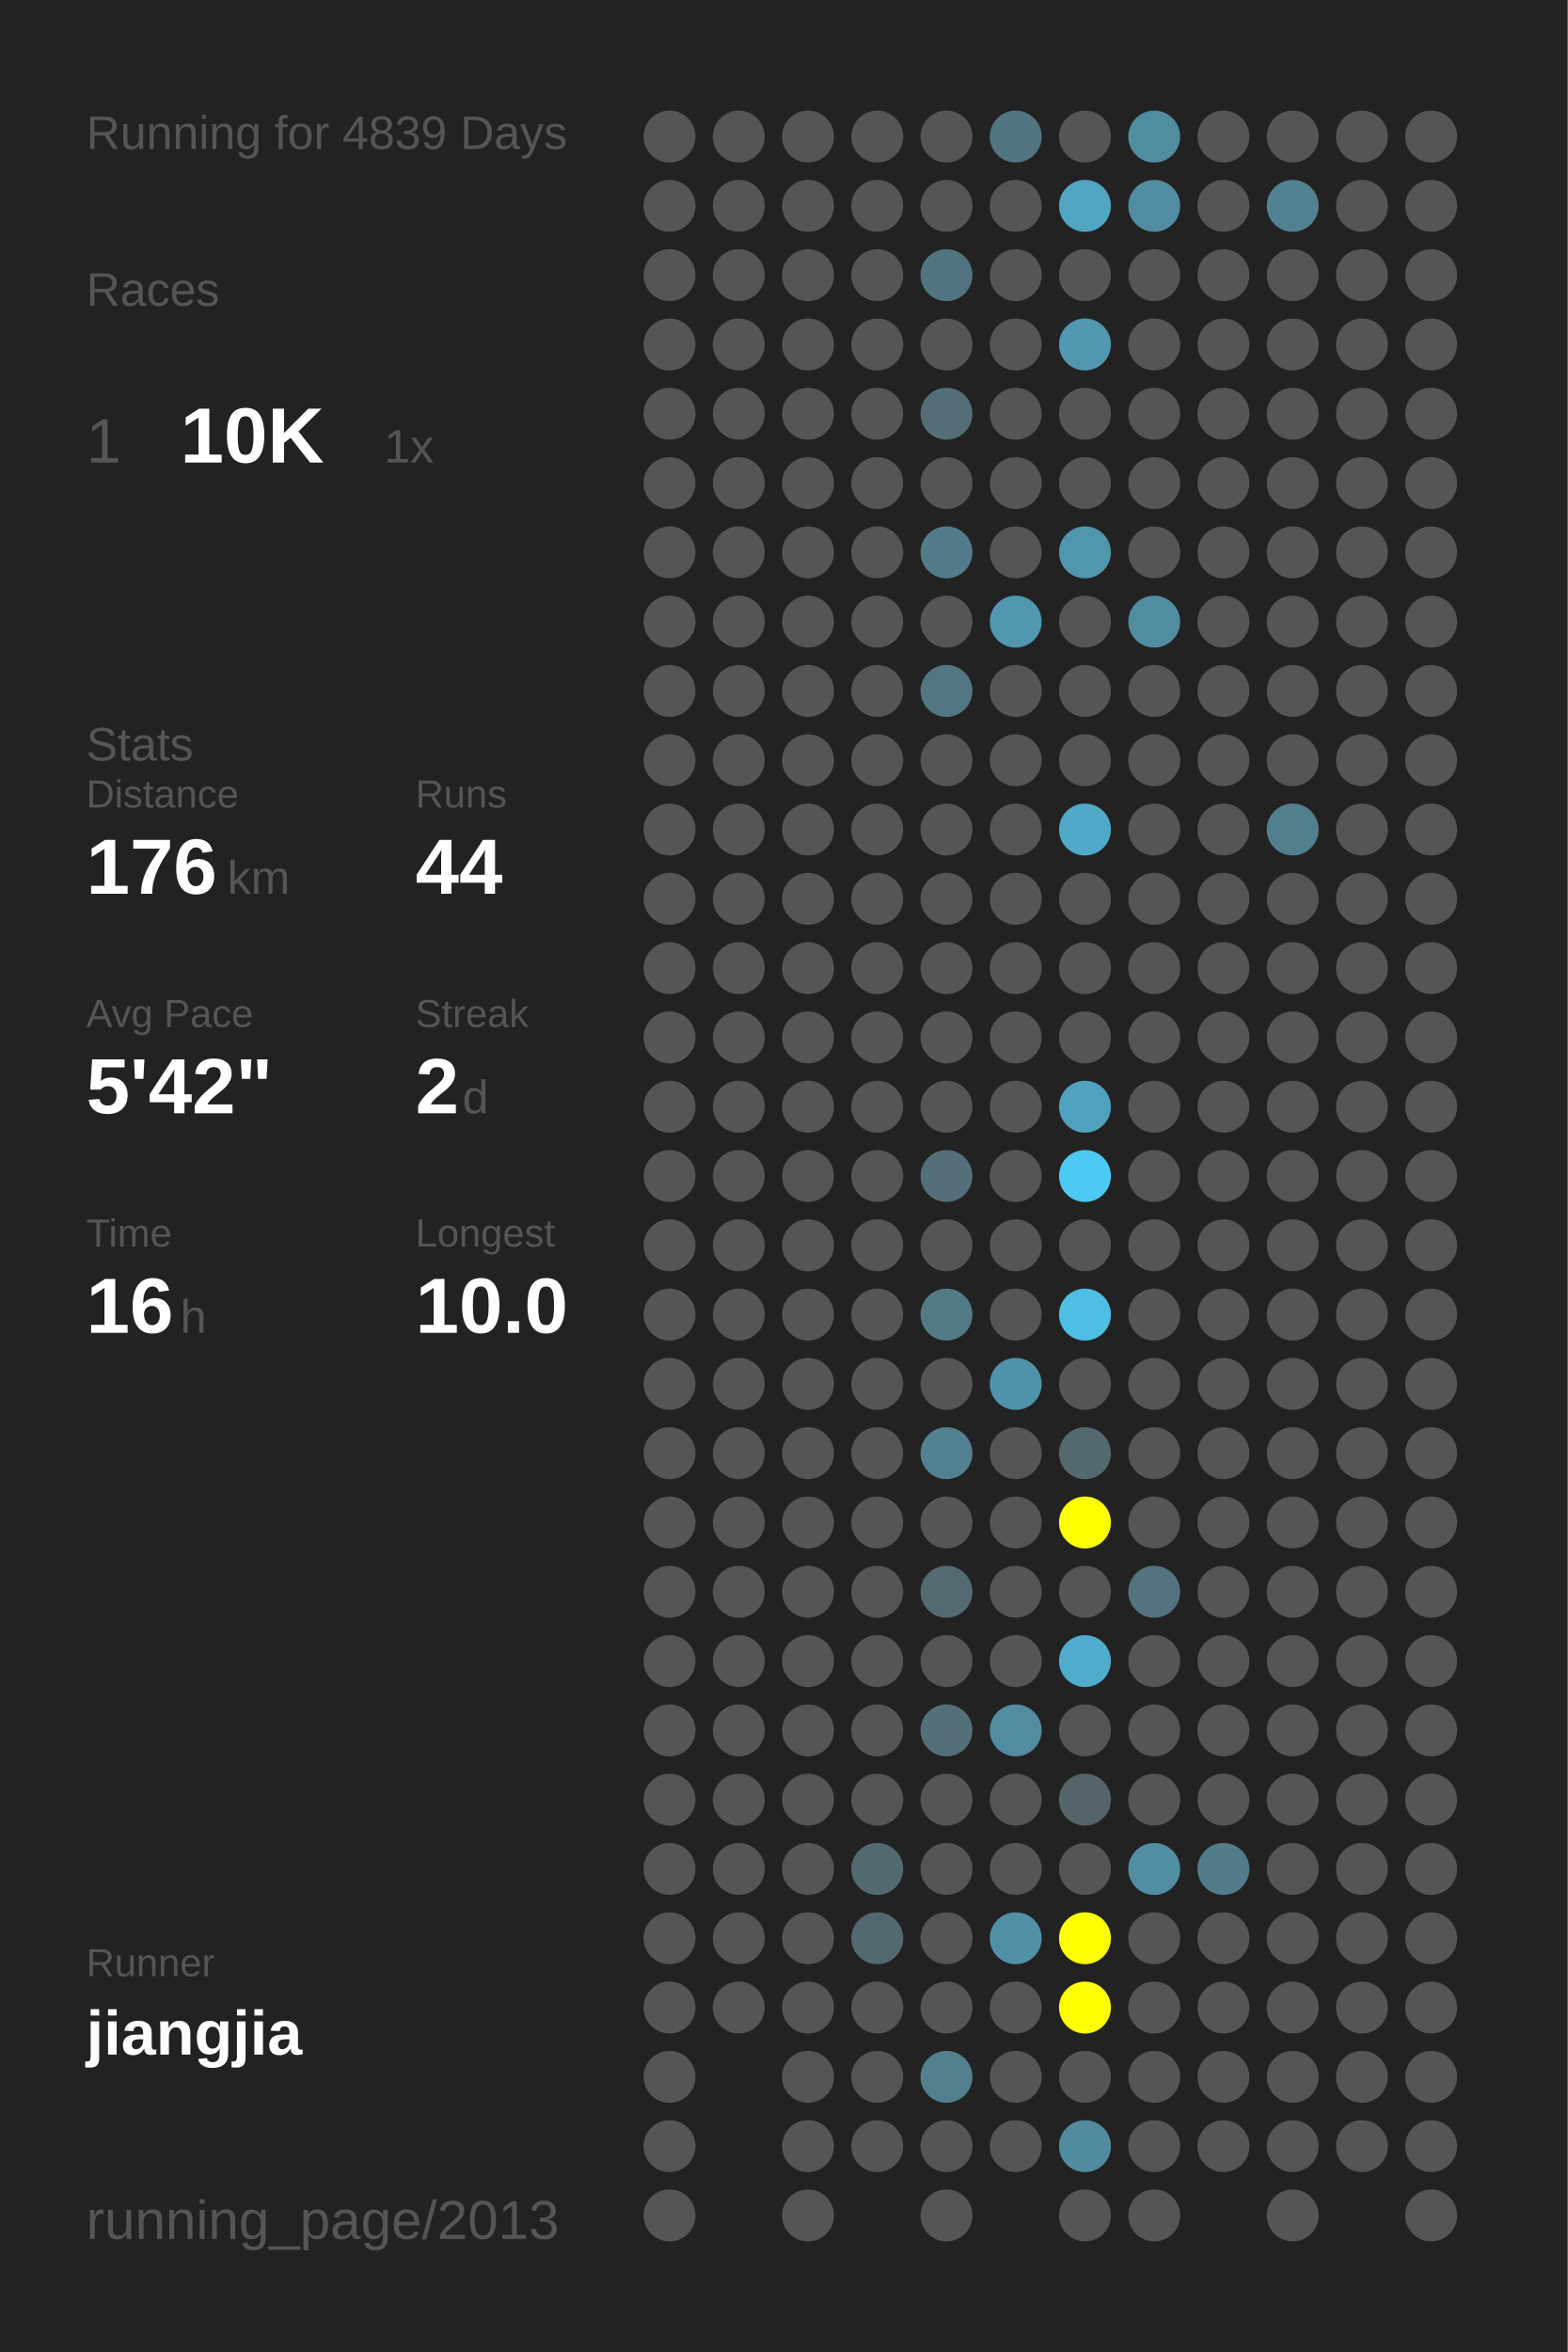
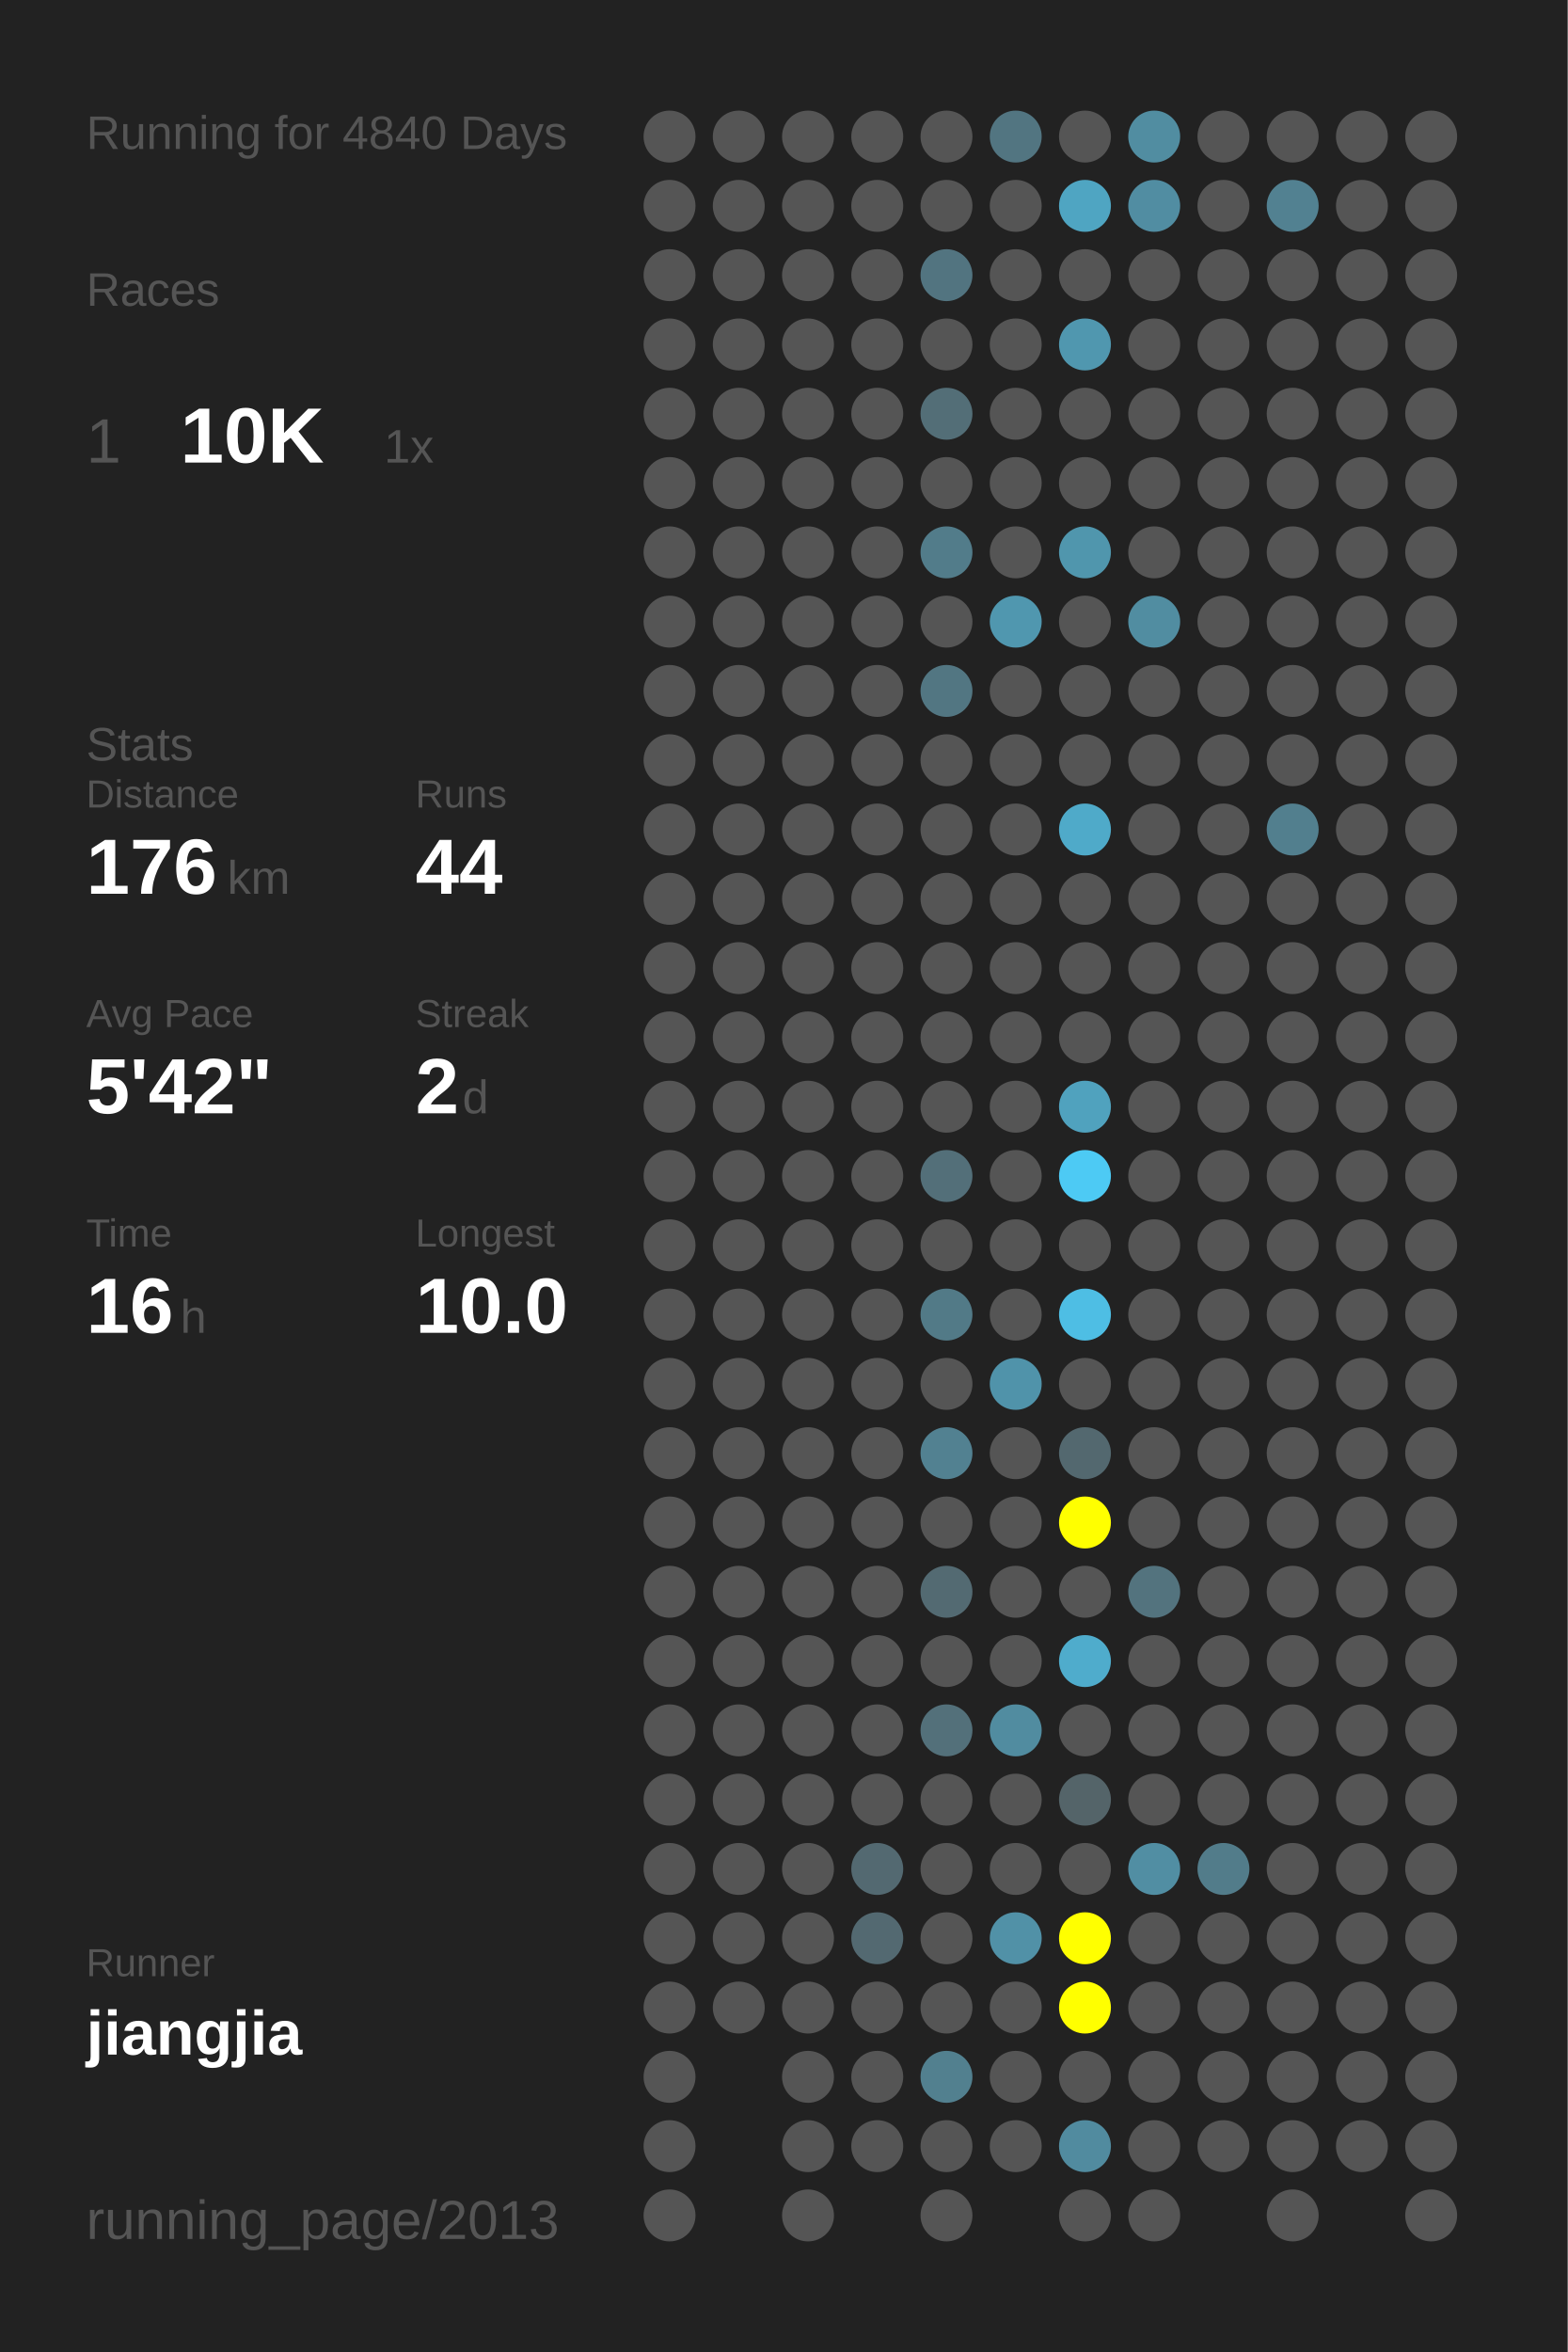
<svg xmlns="http://www.w3.org/2000/svg" baseProfile="full" height="300mm" version="1.1" viewBox="0,0,200,300" width="200mm">
  <defs />
  <rect fill="#222222" height="300" width="200" x="0" y="0" />
-   <text fill="#555555" style="font-size:6px; font-family:Arial;" x="11" y="19">Running for 4839 Days</text>
+   <text fill="#555555" style="font-size:6px; font-family:Arial;" x="11" y="19">Running for 4840 Days</text>
  <text fill="#555555" style="font-size:6px; font-family:Arial;" x="11" y="39">Races</text>
  <text fill="#555555" style="font-size:8px; font-family:Arial;" x="11" y="59">1</text>
  <text fill="#FFFFFF" style="font-size:10px; font-family:Arial; font-weight:bold;" x="23" y="59">10K</text>
  <text fill="#555555" style="font-size:6px; font-family:Arial;" x="49" y="59">1x</text>
  <text fill="#555555" style="font-size:6px; font-family:Arial;" x="11" y="97">Stats</text>
  <text fill="#555555" style="font-size:5px; font-family:Arial;" x="11" y="103">Distance</text>
  <text fill="#FFFFFF" style="font-size:10px; font-family:Arial; font-weight:bold;" x="11" y="114">176</text>
  <text fill="#555555" style="font-size:6px; font-family:Arial;" x="29" y="114">km</text>
  <text fill="#555555" style="font-size:5px; font-family:Arial;" x="53" y="103">Runs</text>
  <text fill="#FFFFFF" style="font-size:10px; font-family:Arial; font-weight:bold;" x="53" y="114">44</text>
  <text fill="#555555" style="font-size:5px; font-family:Arial;" x="11" y="131">Avg Pace</text>
  <text fill="#FFFFFF" style="font-size:10px; font-family:Arial; font-weight:bold;" x="11" y="142">5'42"</text>
  <text fill="#555555" style="font-size:5px; font-family:Arial;" x="53" y="131">Streak</text>
  <text fill="#FFFFFF" style="font-size:10px; font-family:Arial; font-weight:bold;" x="53" y="142">2</text>
  <text fill="#555555" style="font-size:6px; font-family:Arial;" x="59" y="142">d</text>
  <text fill="#555555" style="font-size:5px; font-family:Arial;" x="11" y="159">Time</text>
  <text fill="#FFFFFF" style="font-size:10px; font-family:Arial; font-weight:bold;" x="11" y="170">16</text>
  <text fill="#555555" style="font-size:6px; font-family:Arial;" x="23" y="170">h</text>
  <text fill="#555555" style="font-size:5px; font-family:Arial;" x="53" y="159">Longest</text>
  <text fill="#FFFFFF" style="font-size:10px; font-family:Arial; font-weight:bold;" x="53" y="170">10.0</text>
  <text fill="#555555" style="font-size:5px; font-family:Arial;" x="11" y="252.065">Runner</text>
  <text fill="#FFFFFF" style="font-size:8px; font-family:Arial; font-weight:bold;" x="11" y="262.065">jiangjia</text>
  <text fill="#555555" style="font-size:7px; font-family:Arial;" x="11" y="285.581">running_page/2013</text>
  <circle cx="85.417" cy="17.419" fill="#555555" r="3.312" />
  <circle cx="85.417" cy="26.258" fill="#555555" r="3.312" />
  <circle cx="85.417" cy="35.097" fill="#555555" r="3.312" />
  <circle cx="85.417" cy="43.935" fill="#555555" r="3.312" />
  <circle cx="85.417" cy="52.774" fill="#555555" r="3.312" />
  <circle cx="85.417" cy="61.613" fill="#555555" r="3.312" />
  <circle cx="85.417" cy="70.452" fill="#555555" r="3.312" />
  <circle cx="85.417" cy="79.29" fill="#555555" r="3.312" />
  <circle cx="85.417" cy="88.129" fill="#555555" r="3.312" />
  <circle cx="85.417" cy="96.968" fill="#555555" r="3.312" />
  <circle cx="85.417" cy="105.806" fill="#555555" r="3.312" />
  <circle cx="85.417" cy="114.645" fill="#555555" r="3.312" />
  <circle cx="85.417" cy="123.484" fill="#555555" r="3.312" />
  <circle cx="85.417" cy="132.323" fill="#555555" r="3.312" />
  <circle cx="85.417" cy="141.161" fill="#555555" r="3.312" />
  <circle cx="85.417" cy="150" fill="#555555" r="3.312" />
  <circle cx="85.417" cy="158.839" fill="#555555" r="3.312" />
  <circle cx="85.417" cy="167.677" fill="#555555" r="3.312" />
  <circle cx="85.417" cy="176.516" fill="#555555" r="3.312" />
  <circle cx="85.417" cy="185.355" fill="#555555" r="3.312" />
  <circle cx="85.417" cy="194.194" fill="#555555" r="3.312" />
  <circle cx="85.417" cy="203.032" fill="#555555" r="3.312" />
  <circle cx="85.417" cy="211.871" fill="#555555" r="3.312" />
  <circle cx="85.417" cy="220.71" fill="#555555" r="3.312" />
  <circle cx="85.417" cy="229.548" fill="#555555" r="3.312" />
  <circle cx="85.417" cy="238.387" fill="#555555" r="3.312" />
  <circle cx="85.417" cy="247.226" fill="#555555" r="3.312" />
  <circle cx="85.417" cy="256.065" fill="#555555" r="3.312" />
  <circle cx="85.417" cy="264.903" fill="#555555" r="3.312" />
  <circle cx="85.417" cy="273.742" fill="#555555" r="3.312" />
  <circle cx="85.417" cy="282.581" fill="#555555" r="3.312" />
  <circle cx="94.25" cy="17.419" fill="#555555" r="3.312" />
  <circle cx="94.25" cy="26.258" fill="#555555" r="3.312" />
  <circle cx="94.25" cy="35.097" fill="#555555" r="3.312" />
  <circle cx="94.25" cy="43.935" fill="#555555" r="3.312" />
  <circle cx="94.25" cy="52.774" fill="#555555" r="3.312" />
  <circle cx="94.25" cy="61.613" fill="#555555" r="3.312" />
  <circle cx="94.25" cy="70.452" fill="#555555" r="3.312" />
  <circle cx="94.25" cy="79.29" fill="#555555" r="3.312" />
  <circle cx="94.25" cy="88.129" fill="#555555" r="3.312" />
  <circle cx="94.25" cy="96.968" fill="#555555" r="3.312" />
  <circle cx="94.25" cy="105.806" fill="#555555" r="3.312" />
  <circle cx="94.25" cy="114.645" fill="#555555" r="3.312" />
  <circle cx="94.25" cy="123.484" fill="#555555" r="3.312" />
  <circle cx="94.25" cy="132.323" fill="#555555" r="3.312" />
  <circle cx="94.25" cy="141.161" fill="#555555" r="3.312" />
  <circle cx="94.25" cy="150" fill="#555555" r="3.312" />
  <circle cx="94.25" cy="158.839" fill="#555555" r="3.312" />
  <circle cx="94.25" cy="167.677" fill="#555555" r="3.312" />
  <circle cx="94.25" cy="176.516" fill="#555555" r="3.312" />
  <circle cx="94.25" cy="185.355" fill="#555555" r="3.312" />
  <circle cx="94.25" cy="194.194" fill="#555555" r="3.312" />
  <circle cx="94.25" cy="203.032" fill="#555555" r="3.312" />
  <circle cx="94.25" cy="211.871" fill="#555555" r="3.312" />
  <circle cx="94.25" cy="220.71" fill="#555555" r="3.312" />
  <circle cx="94.25" cy="229.548" fill="#555555" r="3.312" />
  <circle cx="94.25" cy="238.387" fill="#555555" r="3.312" />
  <circle cx="94.25" cy="247.226" fill="#555555" r="3.312" />
  <circle cx="94.25" cy="256.065" fill="#555555" r="3.312" />
  <circle cx="103.083" cy="17.419" fill="#555555" r="3.312" />
  <circle cx="103.083" cy="26.258" fill="#555555" r="3.312" />
  <circle cx="103.083" cy="35.097" fill="#555555" r="3.312" />
  <circle cx="103.083" cy="43.935" fill="#555555" r="3.312" />
  <circle cx="103.083" cy="52.774" fill="#555555" r="3.312" />
  <circle cx="103.083" cy="61.613" fill="#555555" r="3.312" />
  <circle cx="103.083" cy="70.452" fill="#555555" r="3.312" />
  <circle cx="103.083" cy="79.29" fill="#555555" r="3.312" />
  <circle cx="103.083" cy="88.129" fill="#555555" r="3.312" />
  <circle cx="103.083" cy="96.968" fill="#555555" r="3.312" />
  <circle cx="103.083" cy="105.806" fill="#555555" r="3.312" />
  <circle cx="103.083" cy="114.645" fill="#555555" r="3.312" />
  <circle cx="103.083" cy="123.484" fill="#555555" r="3.312" />
  <circle cx="103.083" cy="132.323" fill="#555555" r="3.312" />
  <circle cx="103.083" cy="141.161" fill="#555555" r="3.312" />
  <circle cx="103.083" cy="150" fill="#555555" r="3.312" />
  <circle cx="103.083" cy="158.839" fill="#555555" r="3.312" />
  <circle cx="103.083" cy="167.677" fill="#555555" r="3.312" />
  <circle cx="103.083" cy="176.516" fill="#555555" r="3.312" />
  <circle cx="103.083" cy="185.355" fill="#555555" r="3.312" />
  <circle cx="103.083" cy="194.194" fill="#555555" r="3.312" />
  <circle cx="103.083" cy="203.032" fill="#555555" r="3.312" />
  <circle cx="103.083" cy="211.871" fill="#555555" r="3.312" />
  <circle cx="103.083" cy="220.71" fill="#555555" r="3.312" />
  <circle cx="103.083" cy="229.548" fill="#555555" r="3.312" />
  <circle cx="103.083" cy="238.387" fill="#555555" r="3.312" />
  <circle cx="103.083" cy="247.226" fill="#555555" r="3.312" />
  <circle cx="103.083" cy="256.065" fill="#555555" r="3.312" />
  <circle cx="103.083" cy="264.903" fill="#555555" r="3.312" />
  <circle cx="103.083" cy="273.742" fill="#555555" r="3.312" />
  <circle cx="103.083" cy="282.581" fill="#555555" r="3.312" />
  <circle cx="111.917" cy="17.419" fill="#555555" r="3.312" />
  <circle cx="111.917" cy="26.258" fill="#555555" r="3.312" />
  <circle cx="111.917" cy="35.097" fill="#555555" r="3.312" />
  <circle cx="111.917" cy="43.935" fill="#555555" r="3.312" />
  <circle cx="111.917" cy="52.774" fill="#555555" r="3.312" />
  <circle cx="111.917" cy="61.613" fill="#555555" r="3.312" />
  <circle cx="111.917" cy="70.452" fill="#555555" r="3.312" />
  <circle cx="111.917" cy="79.29" fill="#555555" r="3.312" />
  <circle cx="111.917" cy="88.129" fill="#555555" r="3.312" />
  <circle cx="111.917" cy="96.968" fill="#555555" r="3.312" />
  <circle cx="111.917" cy="105.806" fill="#555555" r="3.312" />
  <circle cx="111.917" cy="114.645" fill="#555555" r="3.312" />
  <circle cx="111.917" cy="123.484" fill="#555555" r="3.312" />
  <circle cx="111.917" cy="132.323" fill="#555555" r="3.312" />
  <circle cx="111.917" cy="141.161" fill="#555555" r="3.312" />
  <circle cx="111.917" cy="150" fill="#555555" r="3.312" />
  <circle cx="111.917" cy="158.839" fill="#555555" r="3.312" />
  <circle cx="111.917" cy="167.677" fill="#555555" r="3.312" />
  <circle cx="111.917" cy="176.516" fill="#555555" r="3.312" />
  <circle cx="111.917" cy="185.355" fill="#555555" r="3.312" />
  <circle cx="111.917" cy="194.194" fill="#555555" r="3.312" />
  <circle cx="111.917" cy="203.032" fill="#555555" r="3.312" />
  <circle cx="111.917" cy="211.871" fill="#555555" r="3.312" />
  <circle cx="111.917" cy="220.71" fill="#555555" r="3.312" />
  <circle cx="111.917" cy="229.548" fill="#555555" r="3.312" />
  <circle cx="111.917" cy="238.387" fill="#536971" r="3.312" />
  <circle cx="111.917" cy="247.226" fill="#536971" r="3.312" />
  <circle cx="111.917" cy="256.065" fill="#555555" r="3.312" />
  <circle cx="111.917" cy="264.903" fill="#555555" r="3.312" />
  <circle cx="111.917" cy="273.742" fill="#555555" r="3.312" />
  <circle cx="120.75" cy="17.419" fill="#555555" r="3.312" />
  <circle cx="120.75" cy="26.258" fill="#555555" r="3.312" />
  <circle cx="120.75" cy="35.097" fill="#527480" r="3.312" />
  <circle cx="120.75" cy="43.935" fill="#555555" r="3.312" />
  <circle cx="120.75" cy="52.774" fill="#536e77" r="3.312" />
  <circle cx="120.75" cy="61.613" fill="#555555" r="3.312" />
  <circle cx="120.75" cy="70.452" fill="#527c8a" r="3.312" />
  <circle cx="120.75" cy="79.29" fill="#555555" r="3.312" />
  <circle cx="120.75" cy="88.129" fill="#527682" r="3.312" />
  <circle cx="120.75" cy="96.968" fill="#555555" r="3.312" />
  <circle cx="120.75" cy="105.806" fill="#555555" r="3.312" />
  <circle cx="120.75" cy="114.645" fill="#555555" r="3.312" />
  <circle cx="120.75" cy="123.484" fill="#555555" r="3.312" />
  <circle cx="120.75" cy="132.323" fill="#555555" r="3.312" />
  <circle cx="120.75" cy="141.161" fill="#555555" r="3.312" />
  <circle cx="120.75" cy="150" fill="#536f79" r="3.312" />
  <circle cx="120.75" cy="158.839" fill="#555555" r="3.312" />
  <circle cx="120.75" cy="167.677" fill="#527a87" r="3.312" />
  <circle cx="120.75" cy="176.516" fill="#555555" r="3.312" />
  <circle cx="120.75" cy="185.355" fill="#528191" r="3.312" />
  <circle cx="120.75" cy="194.194" fill="#555555" r="3.312" />
  <circle cx="120.75" cy="203.032" fill="#536a72" r="3.312" />
  <circle cx="120.75" cy="211.871" fill="#555555" r="3.312" />
  <circle cx="120.75" cy="220.71" fill="#53707a" r="3.312" />
  <circle cx="120.75" cy="229.548" fill="#555555" r="3.312" />
  <circle cx="120.75" cy="238.387" fill="#555555" r="3.312" />
  <circle cx="120.75" cy="247.226" fill="#555555" r="3.312" />
  <circle cx="120.75" cy="256.065" fill="#555555" r="3.312" />
  <circle cx="120.75" cy="264.903" fill="#52808f" r="3.312" />
  <circle cx="120.75" cy="273.742" fill="#555555" r="3.312" />
  <circle cx="120.75" cy="282.581" fill="#555555" r="3.312" />
  <circle cx="129.583" cy="17.419" fill="#527581" r="3.312" />
  <circle cx="129.583" cy="26.258" fill="#555555" r="3.312" />
  <circle cx="129.583" cy="35.097" fill="#555555" r="3.312" />
  <circle cx="129.583" cy="43.935" fill="#555555" r="3.312" />
  <circle cx="129.583" cy="52.774" fill="#555555" r="3.312" />
  <circle cx="129.583" cy="61.613" fill="#555555" r="3.312" />
  <circle cx="129.583" cy="70.452" fill="#555555" r="3.312" />
  <circle cx="129.583" cy="79.29" fill="#5097af" r="3.312" />
  <circle cx="129.583" cy="88.129" fill="#555555" r="3.312" />
  <circle cx="129.583" cy="96.968" fill="#555555" r="3.312" />
  <circle cx="129.583" cy="105.806" fill="#555555" r="3.312" />
  <circle cx="129.583" cy="114.645" fill="#555555" r="3.312" />
  <circle cx="129.583" cy="123.484" fill="#555555" r="3.312" />
  <circle cx="129.583" cy="132.323" fill="#555555" r="3.312" />
  <circle cx="129.583" cy="141.161" fill="#555555" r="3.312" />
  <circle cx="129.583" cy="150" fill="#555555" r="3.312" />
  <circle cx="129.583" cy="158.839" fill="#555555" r="3.312" />
  <circle cx="129.583" cy="167.677" fill="#555555" r="3.312" />
  <circle cx="129.583" cy="176.516" fill="#5093aa" r="3.312" />
  <circle cx="129.583" cy="185.355" fill="#555555" r="3.312" />
  <circle cx="129.583" cy="194.194" fill="#555555" r="3.312" />
  <circle cx="129.583" cy="203.032" fill="#555555" r="3.312" />
  <circle cx="129.583" cy="211.871" fill="#555555" r="3.312" />
  <circle cx="129.583" cy="220.71" fill="#518ca0" r="3.312" />
  <circle cx="129.583" cy="229.548" fill="#555555" r="3.312" />
  <circle cx="129.583" cy="238.387" fill="#555555" r="3.312" />
  <circle cx="129.583" cy="247.226" fill="#5191a7" r="3.312" />
  <circle cx="129.583" cy="256.065" fill="#555555" r="3.312" />
  <circle cx="129.583" cy="264.903" fill="#555555" r="3.312" />
  <circle cx="129.583" cy="273.742" fill="#555555" r="3.312" />
  <circle cx="138.417" cy="17.419" fill="#555555" r="3.312" />
  <circle cx="138.417" cy="26.258" fill="#4fa5c2" r="3.312" />
  <circle cx="138.417" cy="35.097" fill="#555555" r="3.312" />
  <circle cx="138.417" cy="43.935" fill="#5097af" r="3.312" />
  <circle cx="138.417" cy="52.774" fill="#555555" r="3.312" />
  <circle cx="138.417" cy="61.613" fill="#555555" r="3.312" />
  <circle cx="138.417" cy="70.452" fill="#5096ad" r="3.312" />
  <circle cx="138.417" cy="79.29" fill="#555555" r="3.312" />
  <circle cx="138.417" cy="88.129" fill="#555555" r="3.312" />
  <circle cx="138.417" cy="96.968" fill="#555555" r="3.312" />
  <circle cx="138.417" cy="105.806" fill="#4faac9" r="3.312" />
  <circle cx="138.417" cy="114.645" fill="#555555" r="3.312" />
  <circle cx="138.417" cy="123.484" fill="#555555" r="3.312" />
  <circle cx="138.417" cy="132.323" fill="#555555" r="3.312" />
  <circle cx="138.417" cy="141.161" fill="#50a2be" r="3.312" />
  <circle cx="138.417" cy="150" fill="#4dcaf4" r="3.312" />
  <circle cx="138.417" cy="158.839" fill="#555555" r="3.312" />
  <circle cx="138.417" cy="167.677" fill="#4ebee4" r="3.312" />
  <circle cx="138.417" cy="176.516" fill="#555555" r="3.312" />
  <circle cx="138.417" cy="185.355" fill="#53686f" r="3.312" />
  <circle cx="138.417" cy="194.194" fill="#FFFF00" r="3.312" />
  <circle cx="138.417" cy="203.032" fill="#555555" r="3.312" />
  <circle cx="138.417" cy="211.871" fill="#4faccc" r="3.312" />
  <circle cx="138.417" cy="220.71" fill="#555555" r="3.312" />
  <circle cx="138.417" cy="229.548" fill="#546469" r="3.312" />
  <circle cx="138.417" cy="238.387" fill="#555555" r="3.312" />
  <circle cx="138.417" cy="247.226" fill="#FFFF00" r="3.312" />
  <circle cx="138.417" cy="256.065" fill="#FFFF00" r="3.312" />
  <circle cx="138.417" cy="264.903" fill="#555555" r="3.312" />
  <circle cx="138.417" cy="273.742" fill="#518b9f" r="3.312" />
  <circle cx="138.417" cy="282.581" fill="#555555" r="3.312" />
  <circle cx="147.25" cy="17.419" fill="#518da1" r="3.312" />
  <circle cx="147.25" cy="26.258" fill="#518da2" r="3.312" />
  <circle cx="147.25" cy="35.097" fill="#555555" r="3.312" />
  <circle cx="147.25" cy="43.935" fill="#555555" r="3.312" />
  <circle cx="147.25" cy="52.774" fill="#555555" r="3.312" />
  <circle cx="147.25" cy="61.613" fill="#555555" r="3.312" />
  <circle cx="147.25" cy="70.452" fill="#555555" r="3.312" />
  <circle cx="147.25" cy="79.29" fill="#518da1" r="3.312" />
  <circle cx="147.25" cy="88.129" fill="#555555" r="3.312" />
  <circle cx="147.25" cy="96.968" fill="#555555" r="3.312" />
  <circle cx="147.25" cy="105.806" fill="#555555" r="3.312" />
  <circle cx="147.25" cy="114.645" fill="#555555" r="3.312" />
  <circle cx="147.25" cy="123.484" fill="#555555" r="3.312" />
  <circle cx="147.25" cy="132.323" fill="#555555" r="3.312" />
  <circle cx="147.25" cy="141.161" fill="#555555" r="3.312" />
  <circle cx="147.25" cy="150" fill="#555555" r="3.312" />
  <circle cx="147.25" cy="158.839" fill="#555555" r="3.312" />
  <circle cx="147.25" cy="167.677" fill="#555555" r="3.312" />
  <circle cx="147.25" cy="176.516" fill="#555555" r="3.312" />
  <circle cx="147.25" cy="185.355" fill="#555555" r="3.312" />
  <circle cx="147.25" cy="194.194" fill="#555555" r="3.312" />
  <circle cx="147.25" cy="203.032" fill="#53737e" r="3.312" />
  <circle cx="147.25" cy="211.871" fill="#555555" r="3.312" />
  <circle cx="147.25" cy="220.71" fill="#555555" r="3.312" />
  <circle cx="147.25" cy="229.548" fill="#555555" r="3.312" />
  <circle cx="147.25" cy="238.387" fill="#518ea3" r="3.312" />
  <circle cx="147.25" cy="247.226" fill="#555555" r="3.312" />
  <circle cx="147.25" cy="256.065" fill="#555555" r="3.312" />
  <circle cx="147.25" cy="264.903" fill="#555555" r="3.312" />
  <circle cx="147.25" cy="273.742" fill="#555555" r="3.312" />
  <circle cx="147.25" cy="282.581" fill="#555555" r="3.312" />
  <circle cx="156.083" cy="17.419" fill="#555555" r="3.312" />
  <circle cx="156.083" cy="26.258" fill="#555555" r="3.312" />
  <circle cx="156.083" cy="35.097" fill="#555555" r="3.312" />
  <circle cx="156.083" cy="43.935" fill="#555555" r="3.312" />
  <circle cx="156.083" cy="52.774" fill="#555555" r="3.312" />
  <circle cx="156.083" cy="61.613" fill="#555555" r="3.312" />
  <circle cx="156.083" cy="70.452" fill="#555555" r="3.312" />
  <circle cx="156.083" cy="79.29" fill="#555555" r="3.312" />
  <circle cx="156.083" cy="88.129" fill="#555555" r="3.312" />
  <circle cx="156.083" cy="96.968" fill="#555555" r="3.312" />
  <circle cx="156.083" cy="105.806" fill="#555555" r="3.312" />
  <circle cx="156.083" cy="114.645" fill="#555555" r="3.312" />
  <circle cx="156.083" cy="123.484" fill="#555555" r="3.312" />
  <circle cx="156.083" cy="132.323" fill="#555555" r="3.312" />
  <circle cx="156.083" cy="141.161" fill="#555555" r="3.312" />
  <circle cx="156.083" cy="150" fill="#555555" r="3.312" />
  <circle cx="156.083" cy="158.839" fill="#555555" r="3.312" />
  <circle cx="156.083" cy="167.677" fill="#555555" r="3.312" />
  <circle cx="156.083" cy="176.516" fill="#555555" r="3.312" />
  <circle cx="156.083" cy="185.355" fill="#555555" r="3.312" />
  <circle cx="156.083" cy="194.194" fill="#555555" r="3.312" />
  <circle cx="156.083" cy="203.032" fill="#555555" r="3.312" />
  <circle cx="156.083" cy="211.871" fill="#555555" r="3.312" />
  <circle cx="156.083" cy="220.71" fill="#555555" r="3.312" />
  <circle cx="156.083" cy="229.548" fill="#555555" r="3.312" />
  <circle cx="156.083" cy="238.387" fill="#527c8a" r="3.312" />
  <circle cx="156.083" cy="247.226" fill="#555555" r="3.312" />
  <circle cx="156.083" cy="256.065" fill="#555555" r="3.312" />
  <circle cx="156.083" cy="264.903" fill="#555555" r="3.312" />
  <circle cx="156.083" cy="273.742" fill="#555555" r="3.312" />
  <circle cx="164.917" cy="17.419" fill="#555555" r="3.312" />
  <circle cx="164.917" cy="26.258" fill="#528191" r="3.312" />
  <circle cx="164.917" cy="35.097" fill="#555555" r="3.312" />
  <circle cx="164.917" cy="43.935" fill="#555555" r="3.312" />
  <circle cx="164.917" cy="52.774" fill="#555555" r="3.312" />
  <circle cx="164.917" cy="61.613" fill="#555555" r="3.312" />
  <circle cx="164.917" cy="70.452" fill="#555555" r="3.312" />
  <circle cx="164.917" cy="79.29" fill="#555555" r="3.312" />
  <circle cx="164.917" cy="88.129" fill="#555555" r="3.312" />
  <circle cx="164.917" cy="96.968" fill="#555555" r="3.312" />
  <circle cx="164.917" cy="105.806" fill="#527f8e" r="3.312" />
  <circle cx="164.917" cy="114.645" fill="#555555" r="3.312" />
  <circle cx="164.917" cy="123.484" fill="#555555" r="3.312" />
  <circle cx="164.917" cy="132.323" fill="#555555" r="3.312" />
  <circle cx="164.917" cy="141.161" fill="#555555" r="3.312" />
  <circle cx="164.917" cy="150" fill="#555555" r="3.312" />
  <circle cx="164.917" cy="158.839" fill="#555555" r="3.312" />
  <circle cx="164.917" cy="167.677" fill="#555555" r="3.312" />
  <circle cx="164.917" cy="176.516" fill="#555555" r="3.312" />
  <circle cx="164.917" cy="185.355" fill="#555555" r="3.312" />
  <circle cx="164.917" cy="194.194" fill="#555555" r="3.312" />
  <circle cx="164.917" cy="203.032" fill="#555555" r="3.312" />
  <circle cx="164.917" cy="211.871" fill="#555555" r="3.312" />
  <circle cx="164.917" cy="220.71" fill="#555555" r="3.312" />
  <circle cx="164.917" cy="229.548" fill="#555555" r="3.312" />
  <circle cx="164.917" cy="238.387" fill="#555555" r="3.312" />
  <circle cx="164.917" cy="247.226" fill="#555555" r="3.312" />
  <circle cx="164.917" cy="256.065" fill="#555555" r="3.312" />
  <circle cx="164.917" cy="264.903" fill="#555555" r="3.312" />
  <circle cx="164.917" cy="273.742" fill="#555555" r="3.312" />
  <circle cx="164.917" cy="282.581" fill="#555555" r="3.312" />
  <circle cx="173.75" cy="17.419" fill="#555555" r="3.312" />
  <circle cx="173.75" cy="26.258" fill="#555555" r="3.312" />
  <circle cx="173.75" cy="35.097" fill="#555555" r="3.312" />
  <circle cx="173.75" cy="43.935" fill="#555555" r="3.312" />
  <circle cx="173.75" cy="52.774" fill="#555555" r="3.312" />
  <circle cx="173.75" cy="61.613" fill="#555555" r="3.312" />
  <circle cx="173.75" cy="70.452" fill="#555555" r="3.312" />
  <circle cx="173.75" cy="79.29" fill="#555555" r="3.312" />
  <circle cx="173.75" cy="88.129" fill="#555555" r="3.312" />
  <circle cx="173.75" cy="96.968" fill="#555555" r="3.312" />
  <circle cx="173.75" cy="105.806" fill="#555555" r="3.312" />
  <circle cx="173.75" cy="114.645" fill="#555555" r="3.312" />
  <circle cx="173.75" cy="123.484" fill="#555555" r="3.312" />
  <circle cx="173.75" cy="132.323" fill="#555555" r="3.312" />
  <circle cx="173.75" cy="141.161" fill="#555555" r="3.312" />
  <circle cx="173.75" cy="150" fill="#555555" r="3.312" />
  <circle cx="173.75" cy="158.839" fill="#555555" r="3.312" />
  <circle cx="173.75" cy="167.677" fill="#555555" r="3.312" />
  <circle cx="173.75" cy="176.516" fill="#555555" r="3.312" />
  <circle cx="173.75" cy="185.355" fill="#555555" r="3.312" />
  <circle cx="173.75" cy="194.194" fill="#555555" r="3.312" />
  <circle cx="173.75" cy="203.032" fill="#555555" r="3.312" />
  <circle cx="173.75" cy="211.871" fill="#555555" r="3.312" />
  <circle cx="173.75" cy="220.71" fill="#555555" r="3.312" />
  <circle cx="173.75" cy="229.548" fill="#555555" r="3.312" />
  <circle cx="173.75" cy="238.387" fill="#555555" r="3.312" />
  <circle cx="173.75" cy="247.226" fill="#555555" r="3.312" />
  <circle cx="173.75" cy="256.065" fill="#555555" r="3.312" />
  <circle cx="173.75" cy="264.903" fill="#555555" r="3.312" />
  <circle cx="173.75" cy="273.742" fill="#555555" r="3.312" />
  <circle cx="182.583" cy="17.419" fill="#555555" r="3.312" />
  <circle cx="182.583" cy="26.258" fill="#555555" r="3.312" />
  <circle cx="182.583" cy="35.097" fill="#555555" r="3.312" />
  <circle cx="182.583" cy="43.935" fill="#555555" r="3.312" />
  <circle cx="182.583" cy="52.774" fill="#555555" r="3.312" />
  <circle cx="182.583" cy="61.613" fill="#555555" r="3.312" />
  <circle cx="182.583" cy="70.452" fill="#555555" r="3.312" />
  <circle cx="182.583" cy="79.29" fill="#555555" r="3.312" />
  <circle cx="182.583" cy="88.129" fill="#555555" r="3.312" />
  <circle cx="182.583" cy="96.968" fill="#555555" r="3.312" />
  <circle cx="182.583" cy="105.806" fill="#555555" r="3.312" />
  <circle cx="182.583" cy="114.645" fill="#555555" r="3.312" />
  <circle cx="182.583" cy="123.484" fill="#555555" r="3.312" />
  <circle cx="182.583" cy="132.323" fill="#555555" r="3.312" />
  <circle cx="182.583" cy="141.161" fill="#555555" r="3.312" />
  <circle cx="182.583" cy="150" fill="#555555" r="3.312" />
  <circle cx="182.583" cy="158.839" fill="#555555" r="3.312" />
  <circle cx="182.583" cy="167.677" fill="#555555" r="3.312" />
  <circle cx="182.583" cy="176.516" fill="#555555" r="3.312" />
  <circle cx="182.583" cy="185.355" fill="#555555" r="3.312" />
  <circle cx="182.583" cy="194.194" fill="#555555" r="3.312" />
  <circle cx="182.583" cy="203.032" fill="#555555" r="3.312" />
  <circle cx="182.583" cy="211.871" fill="#555555" r="3.312" />
  <circle cx="182.583" cy="220.71" fill="#555555" r="3.312" />
  <circle cx="182.583" cy="229.548" fill="#555555" r="3.312" />
  <circle cx="182.583" cy="238.387" fill="#555555" r="3.312" />
  <circle cx="182.583" cy="247.226" fill="#555555" r="3.312" />
  <circle cx="182.583" cy="256.065" fill="#555555" r="3.312" />
  <circle cx="182.583" cy="264.903" fill="#555555" r="3.312" />
  <circle cx="182.583" cy="273.742" fill="#555555" r="3.312" />
  <circle cx="182.583" cy="282.581" fill="#555555" r="3.312" />
</svg>
